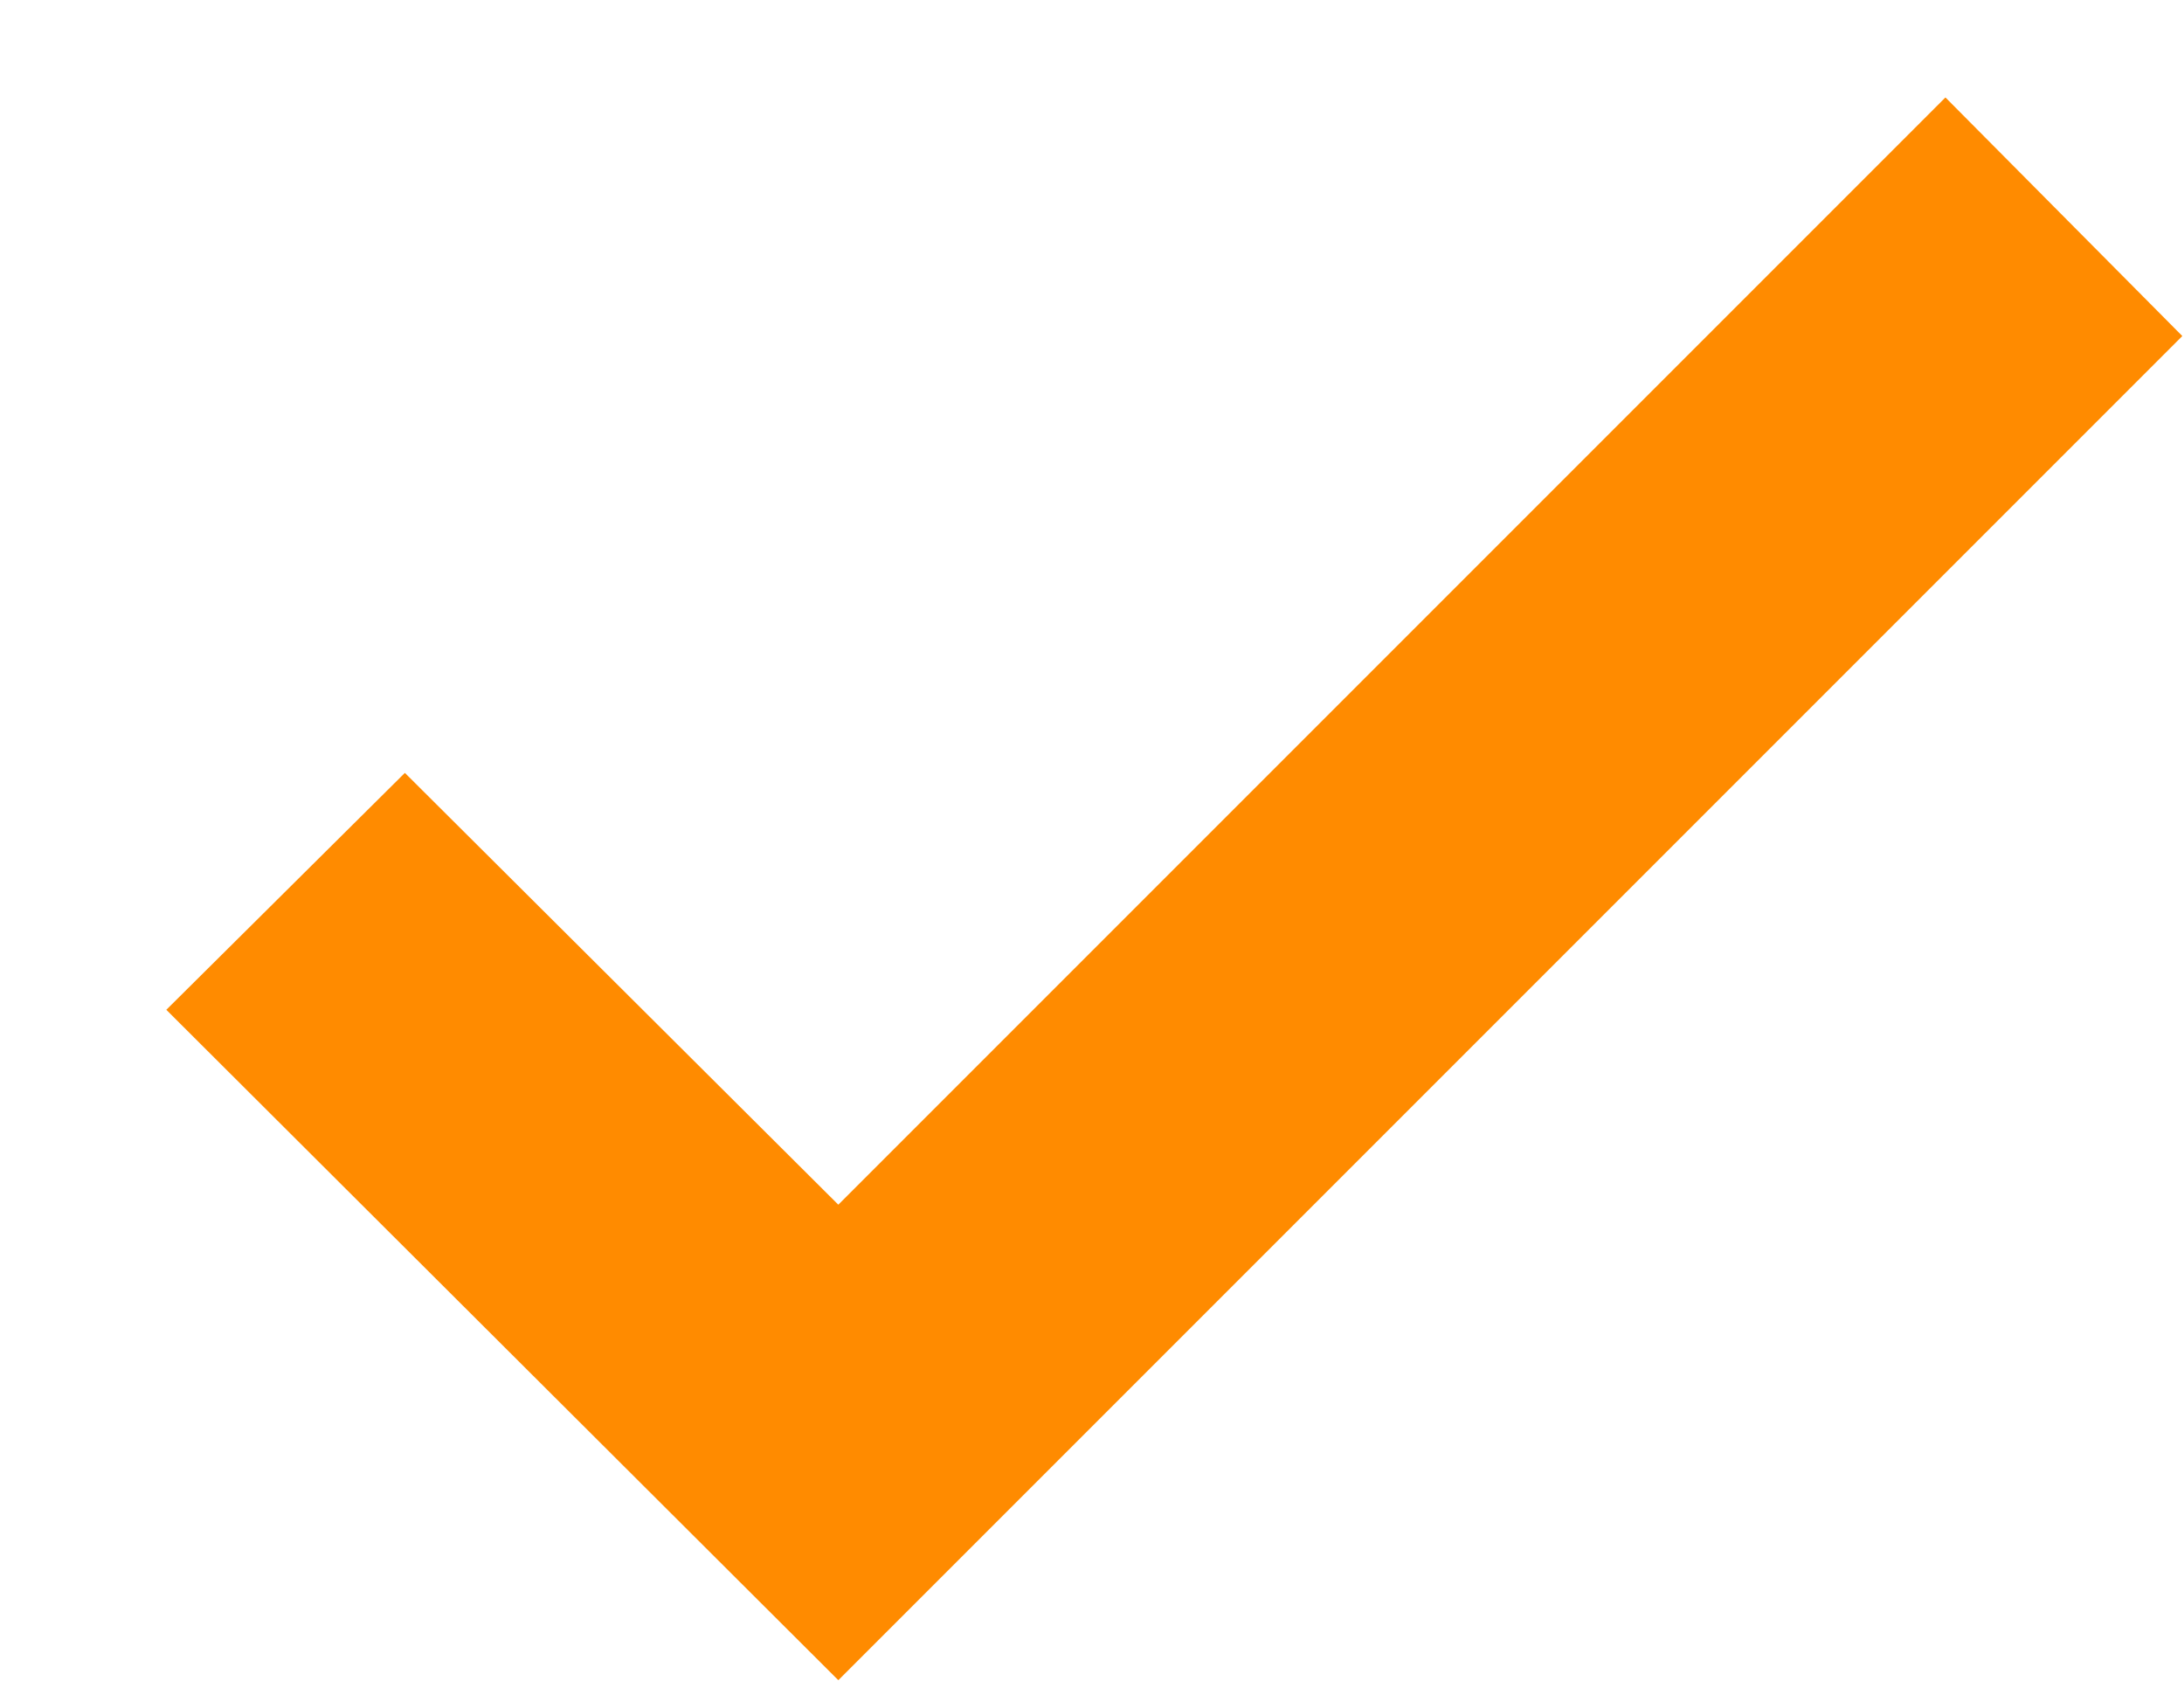
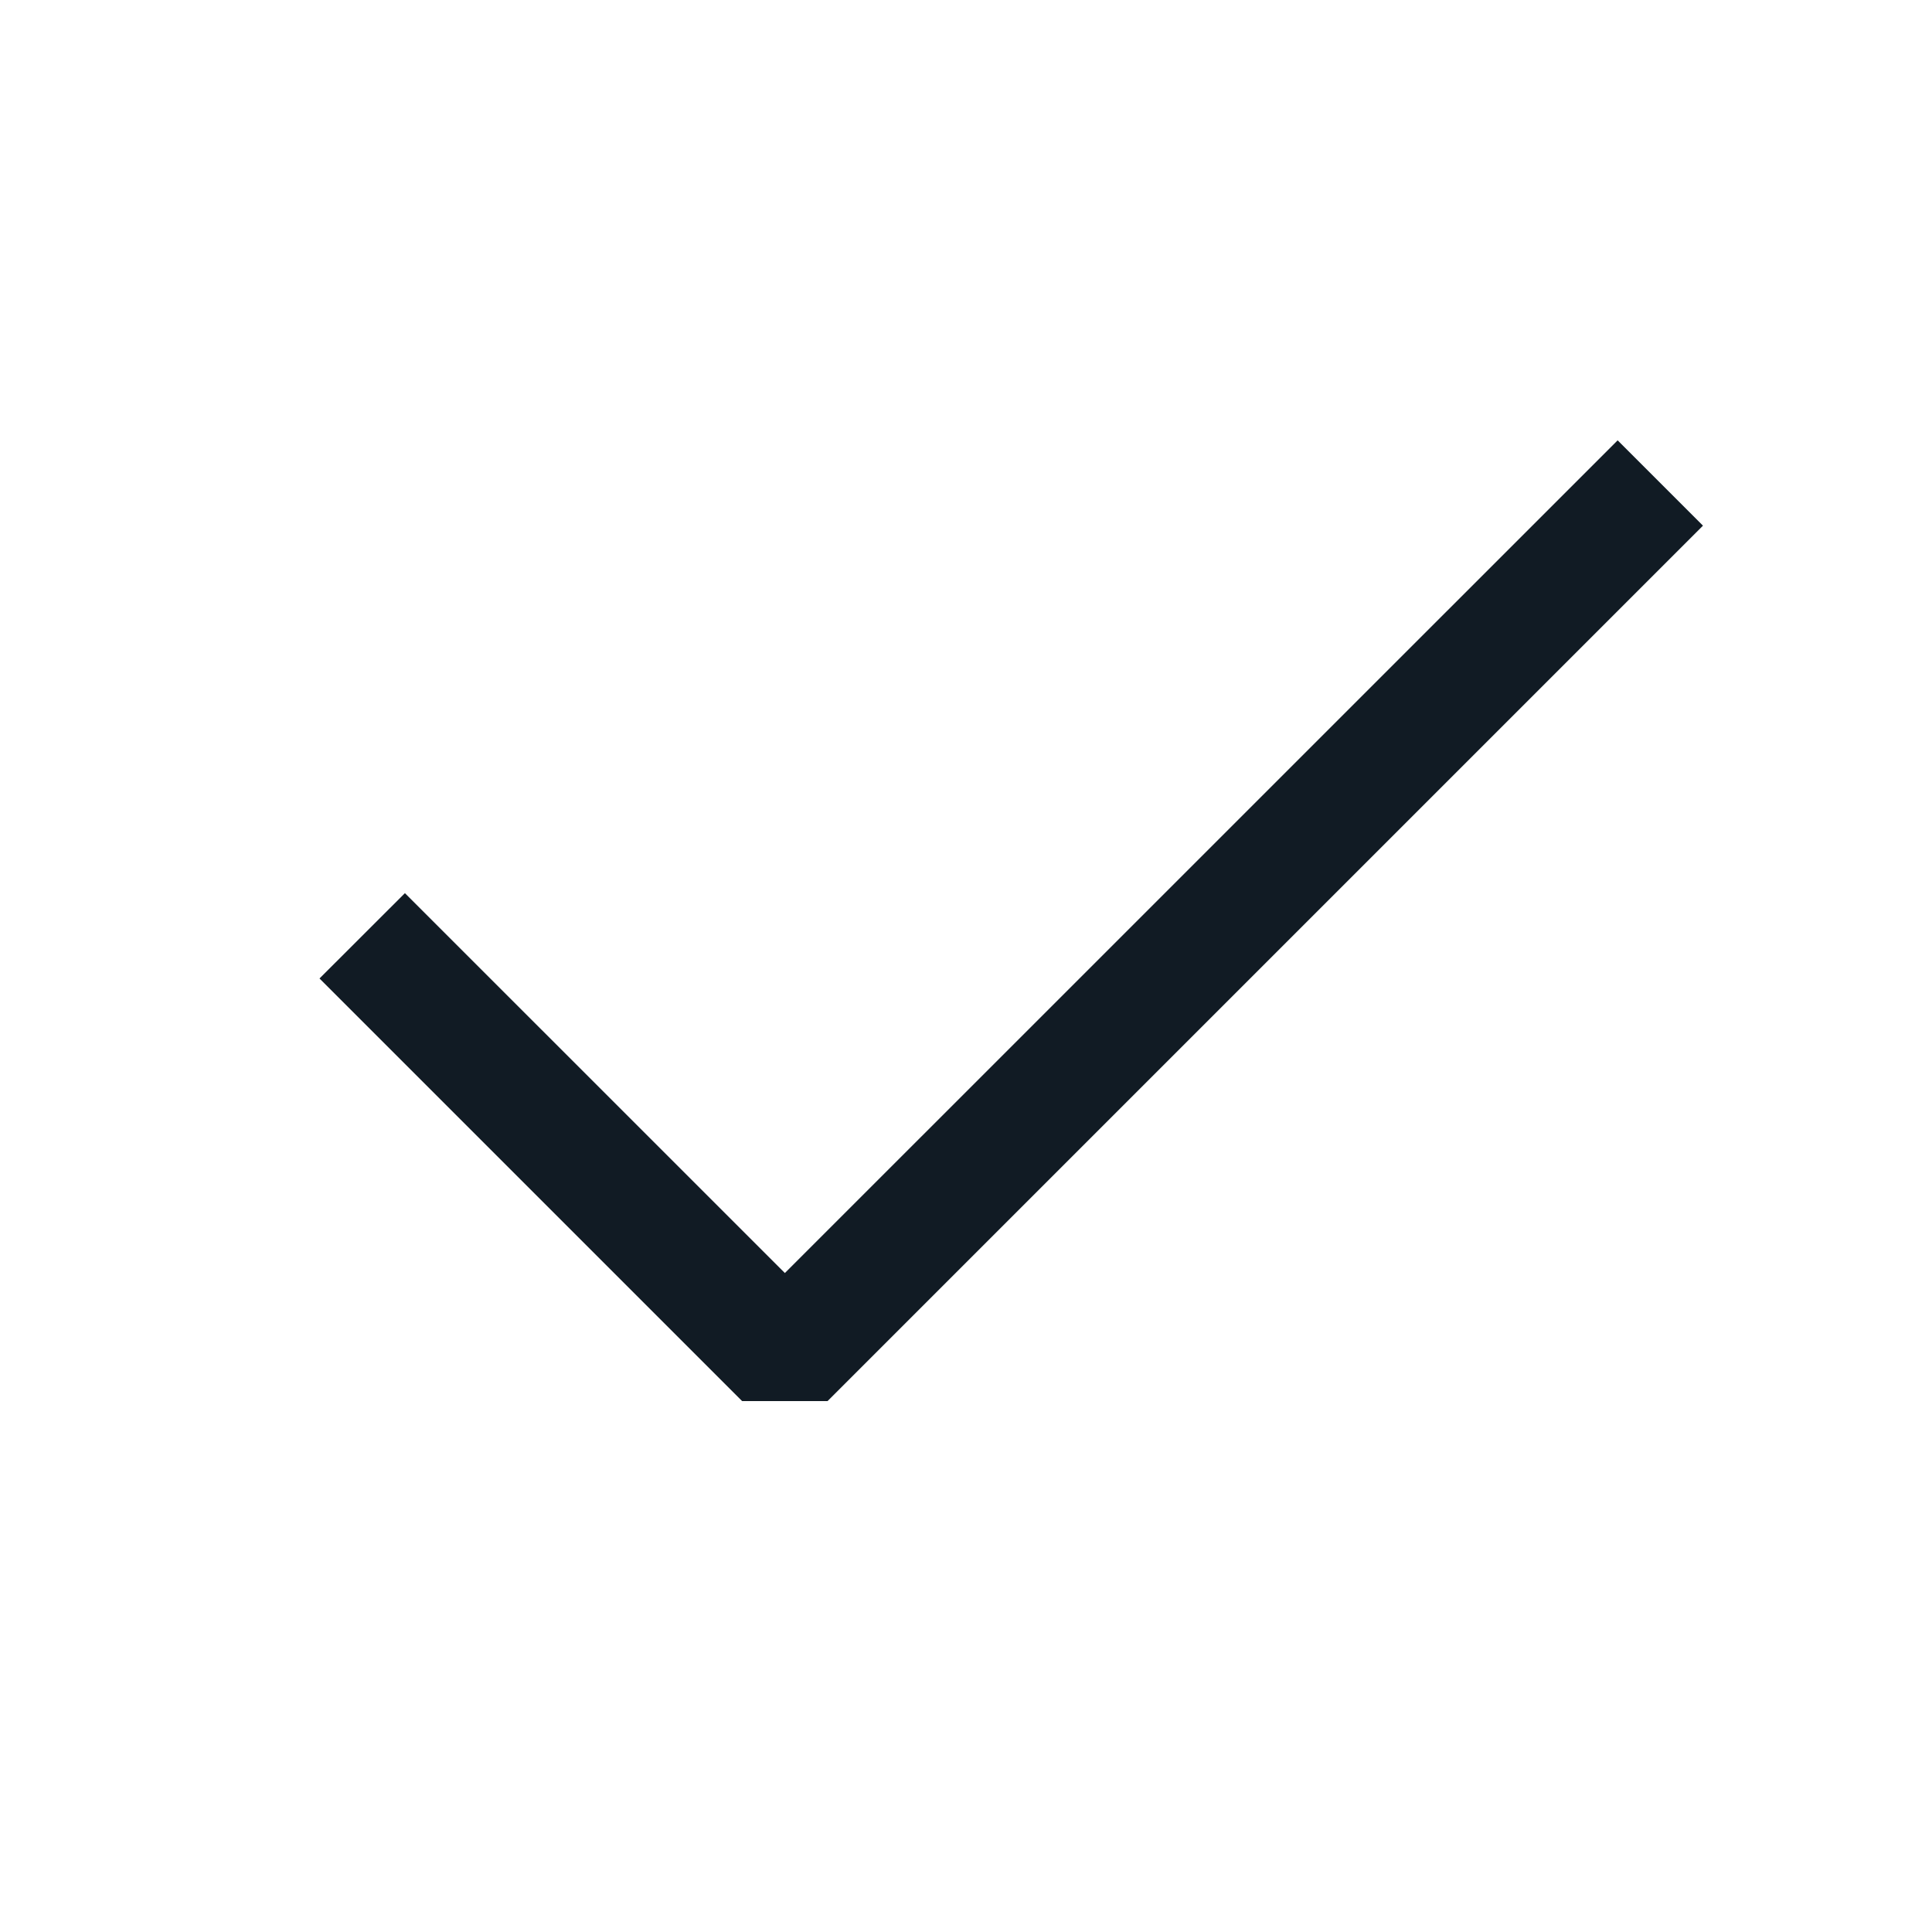
- <svg xmlns="http://www.w3.org/2000/svg" width="13" height="10" viewBox="0 0 13 10" fill="none">
-   <path d="M12.99 2L11.58 0.58L4.99 7.17L2.41 4.6L0.99 6.01L4.99 10L12.99 2Z" fill="#FF8B00" />
+ <svg xmlns="http://www.w3.org/2000/svg" width="24" height="24" viewBox="0 0 24 24" fill="none">
+   <path fill-rule="evenodd" clip-rule="evenodd" d="M21.155 6.53L10.28 17.405H9.219L3.969 12.155L5.03 11.095L9.75 15.814L20.095 5.47L21.155 6.53Z" fill="#111B24" />
</svg>
